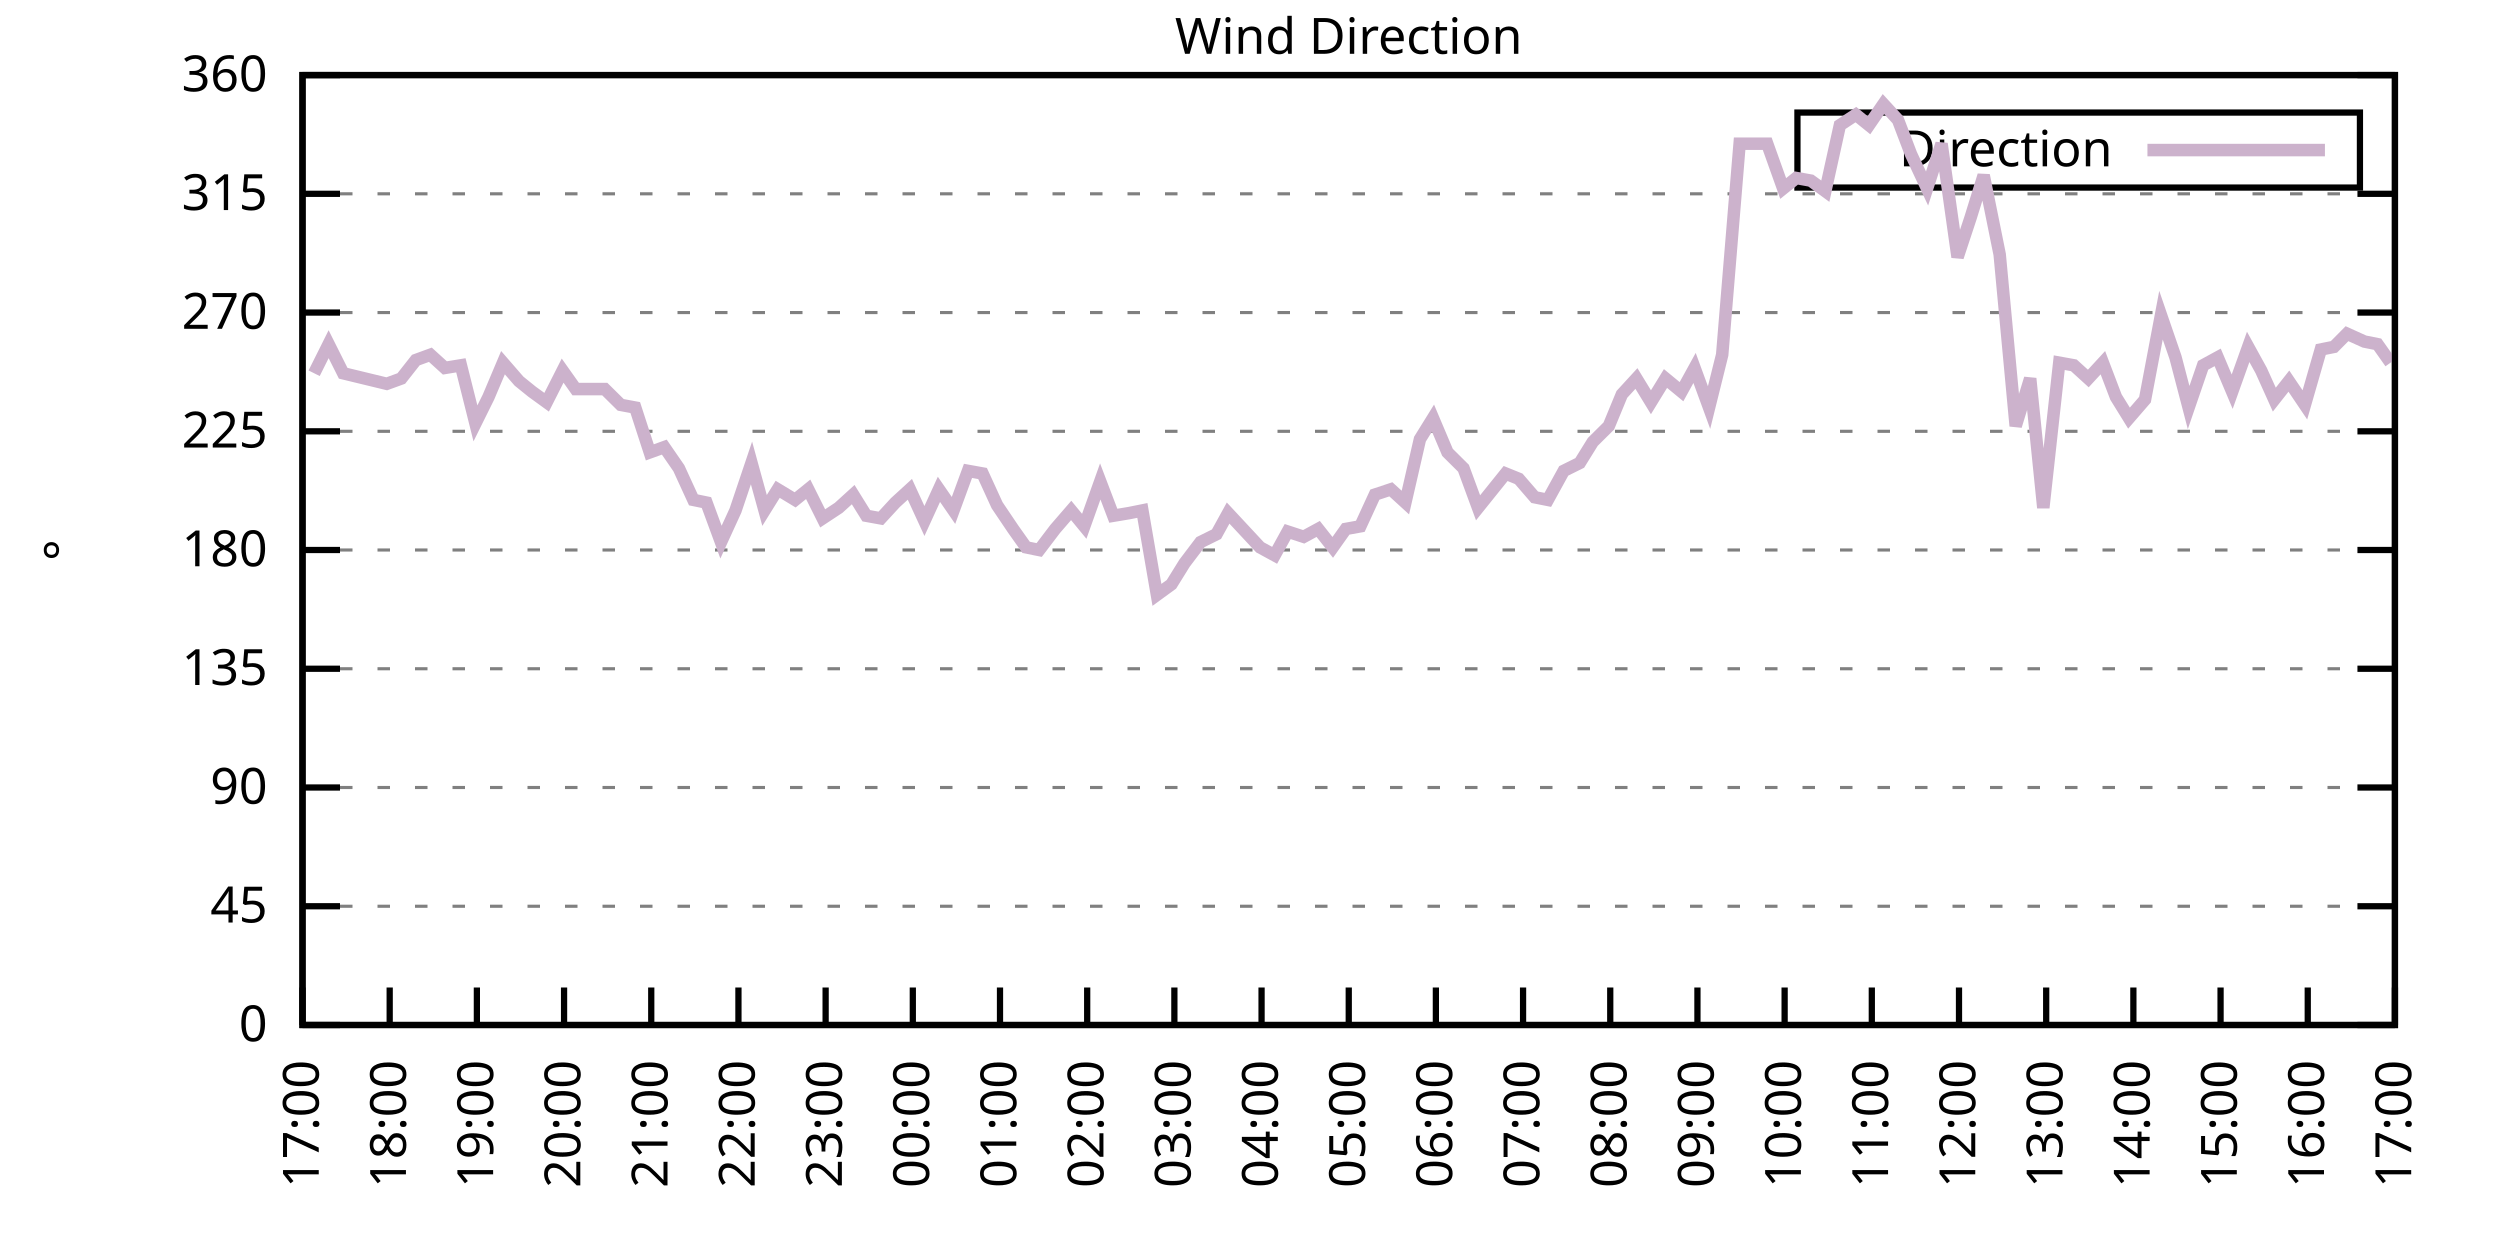
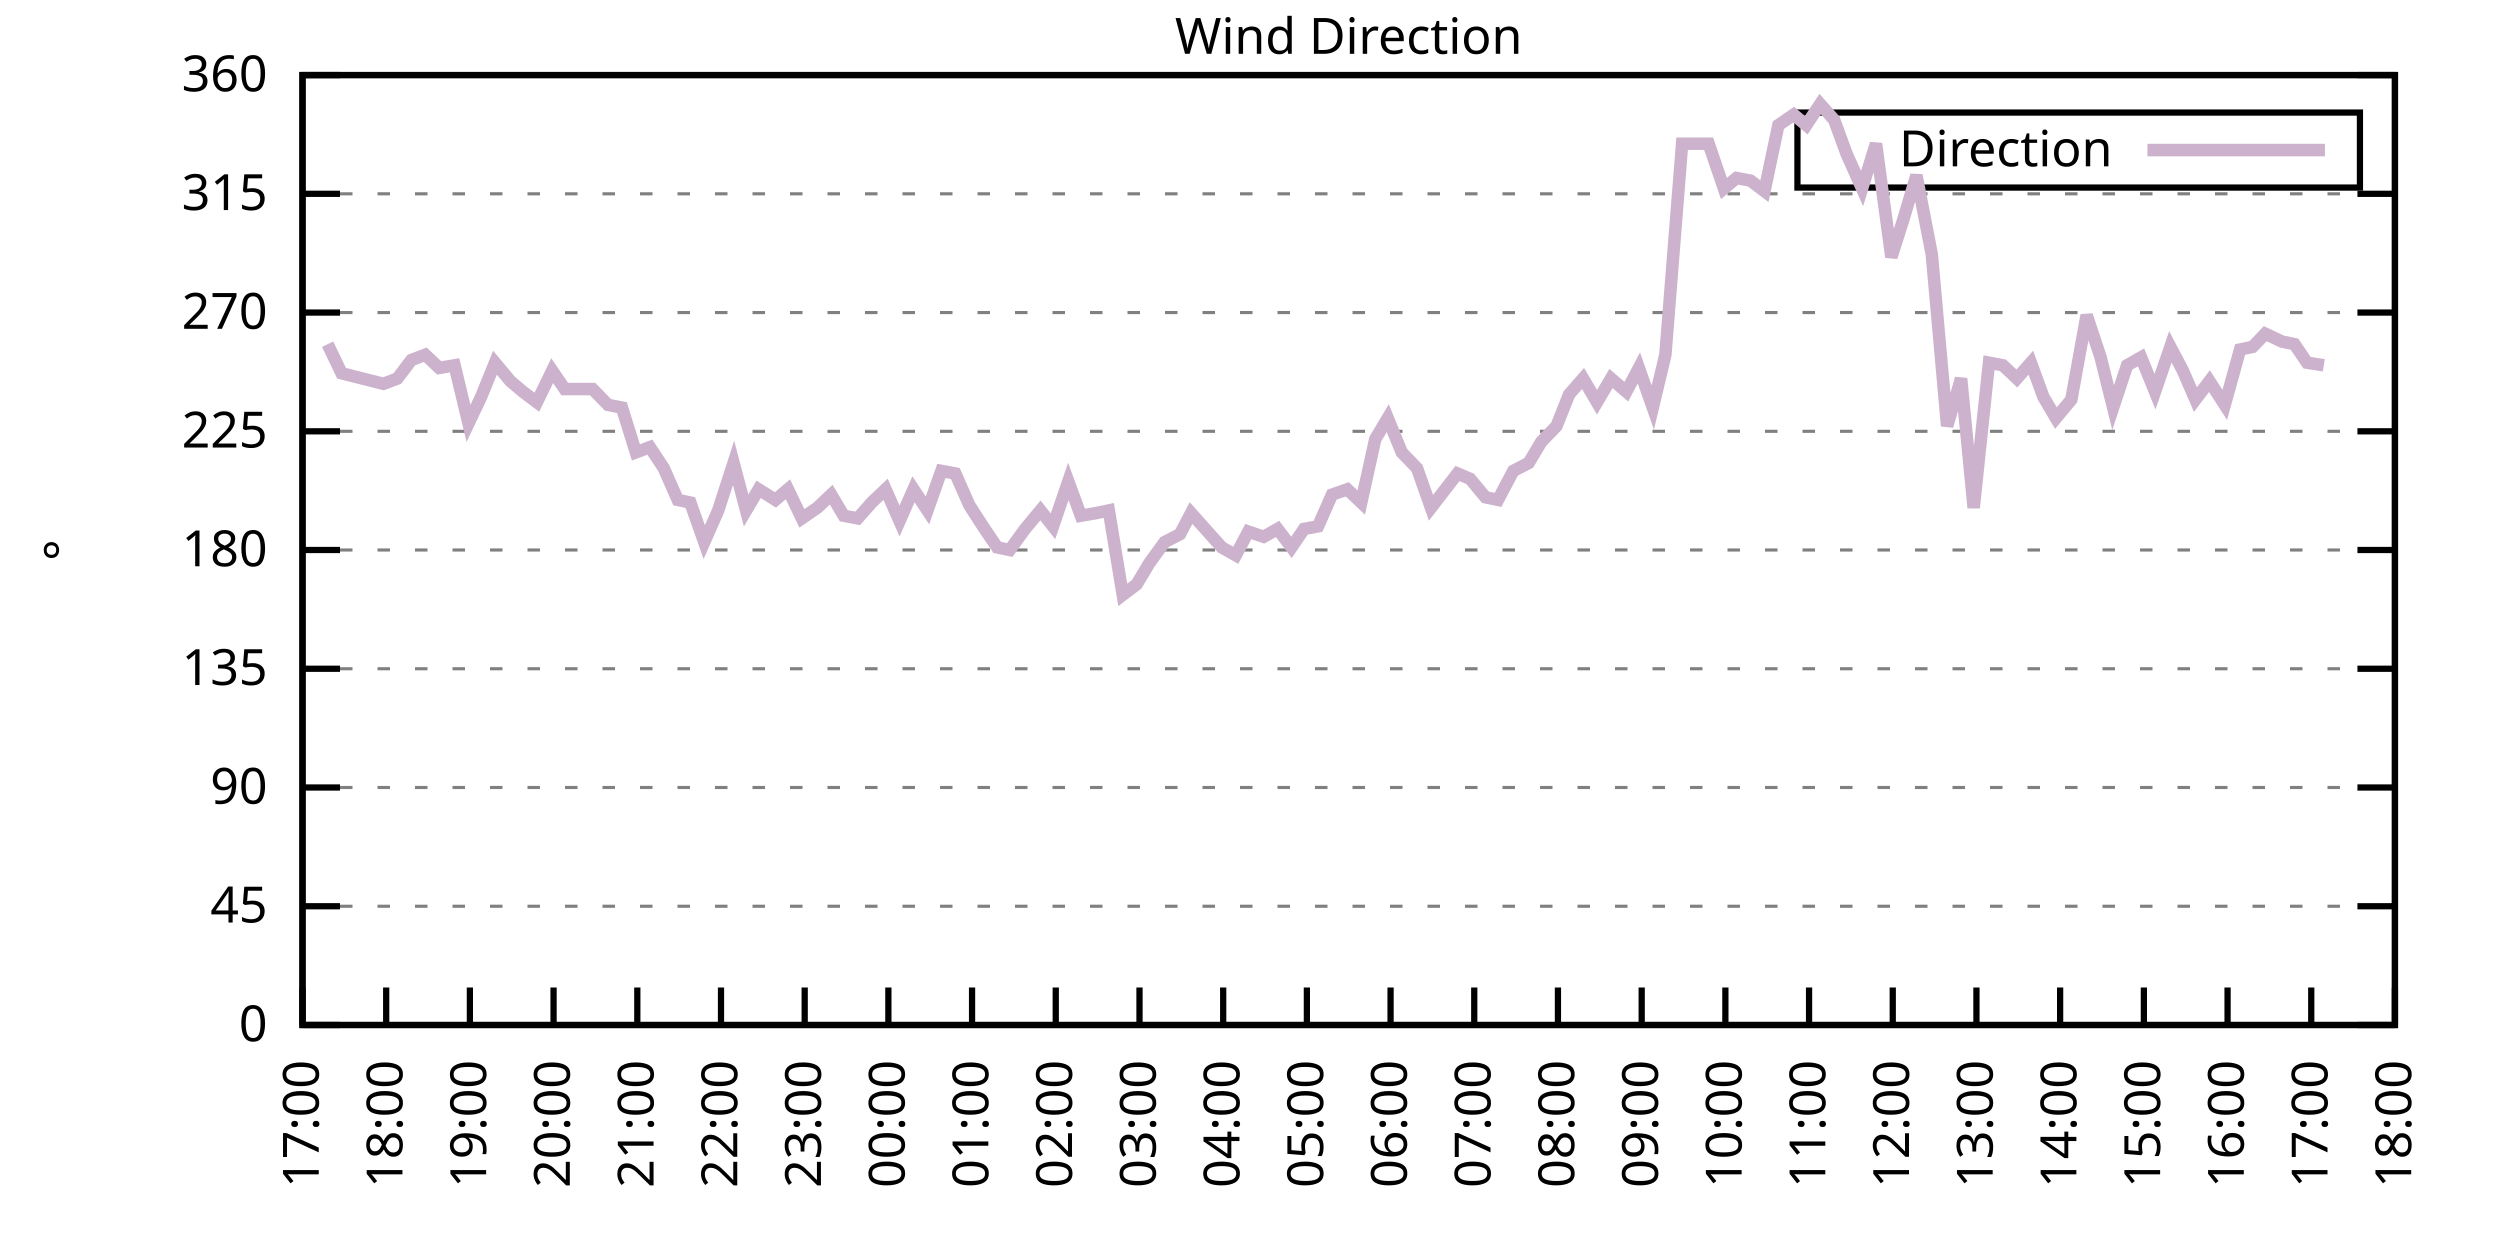
<svg xmlns="http://www.w3.org/2000/svg" xmlns:xlink="http://www.w3.org/1999/xlink" width="400" height="200" viewBox="0 0 400 200">
  <g id="gnuplot_canvas">
    <rect x="0" y="0" width="400" height="200" fill="none" />
    <defs>
      <circle id="gpDot" r="0.5" stroke-width="0.5" stroke="currentColor" />
      <path id="gpPt0" stroke-width="0.333" stroke="currentColor" d="M-1,0 h2 M0,-1 v2" />
      <path id="gpPt1" stroke-width="0.333" stroke="currentColor" d="M-1,-1 L1,1 M1,-1 L-1,1" />
      <path id="gpPt2" stroke-width="0.333" stroke="currentColor" d="M-1,0 L1,0 M0,-1 L0,1 M-1,-1 L1,1 M-1,1 L1,-1" />
      <rect id="gpPt3" stroke-width="0.333" stroke="currentColor" x="-1" y="-1" width="2" height="2" />
      <rect id="gpPt4" stroke-width="0.333" stroke="currentColor" fill="currentColor" x="-1" y="-1" width="2" height="2" />
      <circle id="gpPt5" stroke-width="0.333" stroke="currentColor" cx="0" cy="0" r="1" />
      <use xlink:href="#gpPt5" id="gpPt6" fill="currentColor" stroke="none" />
      <path id="gpPt7" stroke-width="0.333" stroke="currentColor" d="M0,-1.33 L-1.33,0.67 L1.33,0.67 z" />
      <use xlink:href="#gpPt7" id="gpPt8" fill="currentColor" stroke="none" />
      <use xlink:href="#gpPt7" id="gpPt9" stroke="currentColor" transform="rotate(180)" />
      <use xlink:href="#gpPt9" id="gpPt10" fill="currentColor" stroke="none" />
      <use xlink:href="#gpPt3" id="gpPt11" stroke="currentColor" transform="rotate(45)" />
      <use xlink:href="#gpPt11" id="gpPt12" fill="currentColor" stroke="none" />
      <path id="gpPt13" stroke-width="0.333" stroke="currentColor" d="M0,1.330 L1.265,0.411 L0.782,-1.067 L-0.782,-1.076 L-1.265,0.411 z" />
      <use xlink:href="#gpPt13" id="gpPt14" fill="currentColor" stroke="none" />
      <filter id="textbox" filterUnits="objectBoundingBox" x="0" y="0" height="1" width="1">
        <feFlood flood-color="white" flood-opacity="1" result="bgnd" />
        <feComposite in="SourceGraphic" in2="bgnd" operator="atop" />
      </filter>
      <filter id="greybox" filterUnits="objectBoundingBox" x="0" y="0" height="1" width="1">
        <feFlood flood-color="lightgrey" flood-opacity="1" result="grey" />
        <feComposite in="SourceGraphic" in2="grey" operator="atop" />
      </filter>
    </defs>
    <g fill="none" color="white" stroke="currentColor" stroke-width="1.00" stroke-linecap="butt" stroke-linejoin="miter">
</g>
    <g fill="none" color="black" stroke="currentColor" stroke-width="1.00" stroke-linecap="butt" stroke-linejoin="miter">
      <g stroke="none" shape-rendering="crispEdges">
        <polygon fill="rgb(255, 255, 255)" points="48.40,164.00 383.18,164.00 383.18,12.02 48.40,12.02 " />
      </g>
    </g>
    <g fill="none" color="black" stroke="currentColor" stroke-width="1.00" stroke-linecap="butt" stroke-linejoin="miter">
</g>
    <g fill="none" color="black" stroke="black" stroke-width="0.50" stroke-linecap="butt" stroke-linejoin="miter">
</g>
    <g fill="none" color="gray" stroke="currentColor" stroke-width="0.50" stroke-linecap="butt" stroke-linejoin="miter">
      <path stroke="gray" stroke-dasharray="2,4" class="gridline" d="M48.40,164.00 L383.19,164.00  " />
    </g>
    <g fill="none" color="gray" stroke="gray" stroke-width="1.00" stroke-linecap="butt" stroke-linejoin="miter">
</g>
    <g fill="none" color="black" stroke="currentColor" stroke-width="1.00" stroke-linecap="butt" stroke-linejoin="miter">
      <path stroke="black" d="M48.40,164.00 L54.40,164.00 M383.19,164.00 L377.19,164.00  " />
      <g transform="translate(42.80,166.60)" stroke="none" fill="black" font-family="Sans" font-size="8.00" text-anchor="end">
        <text>
          <tspan font-family="Sans"> 0</tspan>
        </text>
      </g>
    </g>
    <g fill="none" color="black" stroke="currentColor" stroke-width="1.00" stroke-linecap="butt" stroke-linejoin="miter">
</g>
    <g fill="none" color="black" stroke="black" stroke-width="0.50" stroke-linecap="butt" stroke-linejoin="miter">
</g>
    <g fill="none" color="gray" stroke="currentColor" stroke-width="0.50" stroke-linecap="butt" stroke-linejoin="miter">
      <path stroke="gray" stroke-dasharray="2,4" class="gridline" d="M48.40,145.00 L383.19,145.00  " />
    </g>
    <g fill="none" color="gray" stroke="gray" stroke-width="1.00" stroke-linecap="butt" stroke-linejoin="miter">
</g>
    <g fill="none" color="black" stroke="currentColor" stroke-width="1.00" stroke-linecap="butt" stroke-linejoin="miter">
      <path stroke="black" d="M48.40,145.00 L54.40,145.00 M383.19,145.00 L377.19,145.00  " />
      <g transform="translate(42.80,147.60)" stroke="none" fill="black" font-family="Sans" font-size="8.00" text-anchor="end">
        <text>
          <tspan font-family="Sans"> 45</tspan>
        </text>
      </g>
    </g>
    <g fill="none" color="black" stroke="currentColor" stroke-width="1.00" stroke-linecap="butt" stroke-linejoin="miter">
</g>
    <g fill="none" color="black" stroke="black" stroke-width="0.50" stroke-linecap="butt" stroke-linejoin="miter">
</g>
    <g fill="none" color="gray" stroke="currentColor" stroke-width="0.50" stroke-linecap="butt" stroke-linejoin="miter">
      <path stroke="gray" stroke-dasharray="2,4" class="gridline" d="M48.40,126.00 L383.19,126.00  " />
    </g>
    <g fill="none" color="gray" stroke="gray" stroke-width="1.00" stroke-linecap="butt" stroke-linejoin="miter">
</g>
    <g fill="none" color="black" stroke="currentColor" stroke-width="1.00" stroke-linecap="butt" stroke-linejoin="miter">
      <path stroke="black" d="M48.40,126.00 L54.40,126.00 M383.19,126.00 L377.19,126.00  " />
      <g transform="translate(42.80,128.60)" stroke="none" fill="black" font-family="Sans" font-size="8.00" text-anchor="end">
        <text>
          <tspan font-family="Sans"> 90</tspan>
        </text>
      </g>
    </g>
    <g fill="none" color="black" stroke="currentColor" stroke-width="1.00" stroke-linecap="butt" stroke-linejoin="miter">
</g>
    <g fill="none" color="black" stroke="black" stroke-width="0.50" stroke-linecap="butt" stroke-linejoin="miter">
</g>
    <g fill="none" color="gray" stroke="currentColor" stroke-width="0.50" stroke-linecap="butt" stroke-linejoin="miter">
      <path stroke="gray" stroke-dasharray="2,4" class="gridline" d="M48.40,107.00 L383.19,107.00  " />
    </g>
    <g fill="none" color="gray" stroke="gray" stroke-width="1.00" stroke-linecap="butt" stroke-linejoin="miter">
</g>
    <g fill="none" color="black" stroke="currentColor" stroke-width="1.00" stroke-linecap="butt" stroke-linejoin="miter">
      <path stroke="black" d="M48.40,107.00 L54.40,107.00 M383.19,107.00 L377.19,107.00  " />
      <g transform="translate(42.80,109.60)" stroke="none" fill="black" font-family="Sans" font-size="8.00" text-anchor="end">
        <text>
          <tspan font-family="Sans"> 135</tspan>
        </text>
      </g>
    </g>
    <g fill="none" color="black" stroke="currentColor" stroke-width="1.00" stroke-linecap="butt" stroke-linejoin="miter">
</g>
    <g fill="none" color="black" stroke="black" stroke-width="0.50" stroke-linecap="butt" stroke-linejoin="miter">
</g>
    <g fill="none" color="gray" stroke="currentColor" stroke-width="0.50" stroke-linecap="butt" stroke-linejoin="miter">
      <path stroke="gray" stroke-dasharray="2,4" class="gridline" d="M48.40,88.00 L383.19,88.00  " />
    </g>
    <g fill="none" color="gray" stroke="gray" stroke-width="1.00" stroke-linecap="butt" stroke-linejoin="miter">
</g>
    <g fill="none" color="black" stroke="currentColor" stroke-width="1.00" stroke-linecap="butt" stroke-linejoin="miter">
      <path stroke="black" d="M48.40,88.00 L54.40,88.00 M383.19,88.00 L377.19,88.00  " />
      <g transform="translate(42.80,90.60)" stroke="none" fill="black" font-family="Sans" font-size="8.00" text-anchor="end">
        <text>
          <tspan font-family="Sans"> 180</tspan>
        </text>
      </g>
    </g>
    <g fill="none" color="black" stroke="currentColor" stroke-width="1.00" stroke-linecap="butt" stroke-linejoin="miter">
</g>
    <g fill="none" color="black" stroke="black" stroke-width="0.50" stroke-linecap="butt" stroke-linejoin="miter">
</g>
    <g fill="none" color="gray" stroke="currentColor" stroke-width="0.50" stroke-linecap="butt" stroke-linejoin="miter">
      <path stroke="gray" stroke-dasharray="2,4" class="gridline" d="M48.40,69.01 L383.19,69.01  " />
    </g>
    <g fill="none" color="gray" stroke="gray" stroke-width="1.00" stroke-linecap="butt" stroke-linejoin="miter">
</g>
    <g fill="none" color="black" stroke="currentColor" stroke-width="1.00" stroke-linecap="butt" stroke-linejoin="miter">
      <path stroke="black" d="M48.40,69.01 L54.40,69.01 M383.19,69.01 L377.19,69.01  " />
      <g transform="translate(42.80,71.61)" stroke="none" fill="black" font-family="Sans" font-size="8.00" text-anchor="end">
        <text>
          <tspan font-family="Sans"> 225</tspan>
        </text>
      </g>
    </g>
    <g fill="none" color="black" stroke="currentColor" stroke-width="1.00" stroke-linecap="butt" stroke-linejoin="miter">
</g>
    <g fill="none" color="black" stroke="black" stroke-width="0.50" stroke-linecap="butt" stroke-linejoin="miter">
</g>
    <g fill="none" color="gray" stroke="currentColor" stroke-width="0.50" stroke-linecap="butt" stroke-linejoin="miter">
      <path stroke="gray" stroke-dasharray="2,4" class="gridline" d="M48.40,50.01 L383.19,50.01  " />
    </g>
    <g fill="none" color="gray" stroke="gray" stroke-width="1.00" stroke-linecap="butt" stroke-linejoin="miter">
</g>
    <g fill="none" color="black" stroke="currentColor" stroke-width="1.00" stroke-linecap="butt" stroke-linejoin="miter">
      <path stroke="black" d="M48.40,50.01 L54.40,50.01 M383.19,50.01 L377.19,50.01  " />
      <g transform="translate(42.80,52.61)" stroke="none" fill="black" font-family="Sans" font-size="8.00" text-anchor="end">
        <text>
          <tspan font-family="Sans"> 270</tspan>
        </text>
      </g>
    </g>
    <g fill="none" color="black" stroke="currentColor" stroke-width="1.00" stroke-linecap="butt" stroke-linejoin="miter">
</g>
    <g fill="none" color="black" stroke="black" stroke-width="0.50" stroke-linecap="butt" stroke-linejoin="miter">
</g>
    <g fill="none" color="gray" stroke="currentColor" stroke-width="0.50" stroke-linecap="butt" stroke-linejoin="miter">
      <path stroke="gray" stroke-dasharray="2,4" class="gridline" d="M48.40,31.01 L383.19,31.01  " />
    </g>
    <g fill="none" color="gray" stroke="gray" stroke-width="1.00" stroke-linecap="butt" stroke-linejoin="miter">
</g>
    <g fill="none" color="black" stroke="currentColor" stroke-width="1.00" stroke-linecap="butt" stroke-linejoin="miter">
      <path stroke="black" d="M48.40,31.01 L54.40,31.01 M383.19,31.01 L377.19,31.01  " />
      <g transform="translate(42.80,33.61)" stroke="none" fill="black" font-family="Sans" font-size="8.00" text-anchor="end">
        <text>
          <tspan font-family="Sans"> 315</tspan>
        </text>
      </g>
    </g>
    <g fill="none" color="black" stroke="currentColor" stroke-width="1.00" stroke-linecap="butt" stroke-linejoin="miter">
</g>
    <g fill="none" color="black" stroke="black" stroke-width="0.50" stroke-linecap="butt" stroke-linejoin="miter">
</g>
    <g fill="none" color="gray" stroke="currentColor" stroke-width="0.50" stroke-linecap="butt" stroke-linejoin="miter">
      <path stroke="gray" stroke-dasharray="2,4" class="gridline" d="M48.40,12.01 L383.19,12.01  " />
    </g>
    <g fill="none" color="gray" stroke="gray" stroke-width="1.00" stroke-linecap="butt" stroke-linejoin="miter">
</g>
    <g fill="none" color="black" stroke="currentColor" stroke-width="1.00" stroke-linecap="butt" stroke-linejoin="miter">
      <path stroke="black" d="M48.40,12.01 L54.40,12.01 M383.19,12.01 L377.19,12.01  " />
      <g transform="translate(42.80,14.61)" stroke="none" fill="black" font-family="Sans" font-size="8.00" text-anchor="end">
        <text>
          <tspan font-family="Sans"> 360</tspan>
        </text>
      </g>
    </g>
    <g fill="none" color="black" stroke="currentColor" stroke-width="1.00" stroke-linecap="butt" stroke-linejoin="miter">
      <path stroke="black" d="M48.40,164.00 L48.40,158.00  " />
      <g transform="translate(51.00,169.60) rotate(270.00)" stroke="none" fill="black" font-family="Sans" font-size="8.00" text-anchor="end">
        <text>
          <tspan font-family="Sans">17:00</tspan>
        </text>
      </g>
    </g>
    <g fill="none" color="black" stroke="currentColor" stroke-width="1.00" stroke-linecap="butt" stroke-linejoin="miter">
-       <path stroke="black" d="M62.35,164.00 L62.35,158.00  " />
-       <g transform="translate(64.95,169.60) rotate(270.00)" stroke="none" fill="black" font-family="Sans" font-size="8.00" text-anchor="end">
+       <path stroke="black" d="M61.79,164.00 L61.79,158.00  " />
+       <g transform="translate(64.39,169.60) rotate(270.00)" stroke="none" fill="black" font-family="Sans" font-size="8.00" text-anchor="end">
        <text>
          <tspan font-family="Sans">18:00</tspan>
        </text>
      </g>
    </g>
    <g fill="none" color="black" stroke="currentColor" stroke-width="1.00" stroke-linecap="butt" stroke-linejoin="miter">
-       <path stroke="black" d="M76.30,164.00 L76.30,158.00  " />
-       <g transform="translate(78.90,169.60) rotate(270.00)" stroke="none" fill="black" font-family="Sans" font-size="8.00" text-anchor="end">
+       <path stroke="black" d="M75.18,164.00 L75.18,158.00  " />
+       <g transform="translate(77.78,169.60) rotate(270.00)" stroke="none" fill="black" font-family="Sans" font-size="8.00" text-anchor="end">
        <text>
          <tspan font-family="Sans">19:00</tspan>
        </text>
      </g>
    </g>
    <g fill="none" color="black" stroke="currentColor" stroke-width="1.00" stroke-linecap="butt" stroke-linejoin="miter">
-       <path stroke="black" d="M90.25,164.00 L90.25,158.00  " />
-       <g transform="translate(92.85,169.60) rotate(270.00)" stroke="none" fill="black" font-family="Sans" font-size="8.00" text-anchor="end">
+       <path stroke="black" d="M88.57,164.00 L88.57,158.00  " />
+       <g transform="translate(91.17,169.60) rotate(270.00)" stroke="none" fill="black" font-family="Sans" font-size="8.00" text-anchor="end">
        <text>
          <tspan font-family="Sans">20:00</tspan>
        </text>
      </g>
    </g>
    <g fill="none" color="black" stroke="currentColor" stroke-width="1.00" stroke-linecap="butt" stroke-linejoin="miter">
-       <path stroke="black" d="M104.20,164.00 L104.20,158.00  " />
-       <g transform="translate(106.80,169.60) rotate(270.00)" stroke="none" fill="black" font-family="Sans" font-size="8.00" text-anchor="end">
+       <path stroke="black" d="M101.97,164.00 L101.97,158.00  " />
+       <g transform="translate(104.57,169.60) rotate(270.00)" stroke="none" fill="black" font-family="Sans" font-size="8.00" text-anchor="end">
        <text>
          <tspan font-family="Sans">21:00</tspan>
        </text>
      </g>
    </g>
    <g fill="none" color="black" stroke="currentColor" stroke-width="1.00" stroke-linecap="butt" stroke-linejoin="miter">
-       <path stroke="black" d="M118.15,164.00 L118.15,158.00  " />
-       <g transform="translate(120.75,169.60) rotate(270.00)" stroke="none" fill="black" font-family="Sans" font-size="8.00" text-anchor="end">
+       <path stroke="black" d="M115.36,164.00 L115.36,158.00  " />
+       <g transform="translate(117.96,169.60) rotate(270.00)" stroke="none" fill="black" font-family="Sans" font-size="8.00" text-anchor="end">
        <text>
          <tspan font-family="Sans">22:00</tspan>
        </text>
      </g>
    </g>
    <g fill="none" color="black" stroke="currentColor" stroke-width="1.00" stroke-linecap="butt" stroke-linejoin="miter">
-       <path stroke="black" d="M132.10,164.00 L132.10,158.00  " />
-       <g transform="translate(134.70,169.60) rotate(270.00)" stroke="none" fill="black" font-family="Sans" font-size="8.00" text-anchor="end">
+       <path stroke="black" d="M128.75,164.00 L128.75,158.00  " />
+       <g transform="translate(131.35,169.60) rotate(270.00)" stroke="none" fill="black" font-family="Sans" font-size="8.00" text-anchor="end">
        <text>
          <tspan font-family="Sans">23:00</tspan>
        </text>
      </g>
    </g>
    <g fill="none" color="black" stroke="currentColor" stroke-width="1.00" stroke-linecap="butt" stroke-linejoin="miter">
-       <path stroke="black" d="M146.05,164.00 L146.05,158.00  " />
-       <g transform="translate(148.65,169.60) rotate(270.00)" stroke="none" fill="black" font-family="Sans" font-size="8.00" text-anchor="end">
+       <path stroke="black" d="M142.14,164.00 L142.14,158.00  " />
+       <g transform="translate(144.74,169.60) rotate(270.00)" stroke="none" fill="black" font-family="Sans" font-size="8.00" text-anchor="end">
        <text>
          <tspan font-family="Sans">00:00</tspan>
        </text>
      </g>
    </g>
    <g fill="none" color="black" stroke="currentColor" stroke-width="1.00" stroke-linecap="butt" stroke-linejoin="miter">
-       <path stroke="black" d="M160.00,164.00 L160.00,158.00  " />
-       <g transform="translate(162.60,169.60) rotate(270.00)" stroke="none" fill="black" font-family="Sans" font-size="8.00" text-anchor="end">
+       <path stroke="black" d="M155.53,164.00 L155.53,158.00  " />
+       <g transform="translate(158.13,169.60) rotate(270.00)" stroke="none" fill="black" font-family="Sans" font-size="8.00" text-anchor="end">
        <text>
          <tspan font-family="Sans">01:00</tspan>
        </text>
      </g>
    </g>
    <g fill="none" color="black" stroke="currentColor" stroke-width="1.00" stroke-linecap="butt" stroke-linejoin="miter">
-       <path stroke="black" d="M173.95,164.00 L173.95,158.00  " />
-       <g transform="translate(176.55,169.60) rotate(270.00)" stroke="none" fill="black" font-family="Sans" font-size="8.00" text-anchor="end">
+       <path stroke="black" d="M168.92,164.00 L168.92,158.00  " />
+       <g transform="translate(171.52,169.60) rotate(270.00)" stroke="none" fill="black" font-family="Sans" font-size="8.00" text-anchor="end">
        <text>
          <tspan font-family="Sans">02:00</tspan>
        </text>
      </g>
    </g>
    <g fill="none" color="black" stroke="currentColor" stroke-width="1.00" stroke-linecap="butt" stroke-linejoin="miter">
-       <path stroke="black" d="M187.90,164.00 L187.90,158.00  " />
-       <g transform="translate(190.50,169.60) rotate(270.00)" stroke="none" fill="black" font-family="Sans" font-size="8.00" text-anchor="end">
+       <path stroke="black" d="M182.32,164.00 L182.32,158.00  " />
+       <g transform="translate(184.92,169.60) rotate(270.00)" stroke="none" fill="black" font-family="Sans" font-size="8.00" text-anchor="end">
        <text>
          <tspan font-family="Sans">03:00</tspan>
        </text>
      </g>
    </g>
    <g fill="none" color="black" stroke="currentColor" stroke-width="1.00" stroke-linecap="butt" stroke-linejoin="miter">
-       <path stroke="black" d="M201.85,164.00 L201.85,158.00  " />
-       <g transform="translate(204.45,169.60) rotate(270.00)" stroke="none" fill="black" font-family="Sans" font-size="8.00" text-anchor="end">
+       <path stroke="black" d="M195.71,164.00 L195.71,158.00  " />
+       <g transform="translate(198.31,169.60) rotate(270.00)" stroke="none" fill="black" font-family="Sans" font-size="8.00" text-anchor="end">
        <text>
          <tspan font-family="Sans">04:00</tspan>
        </text>
      </g>
    </g>
    <g fill="none" color="black" stroke="currentColor" stroke-width="1.00" stroke-linecap="butt" stroke-linejoin="miter">
-       <path stroke="black" d="M215.80,164.00 L215.80,158.00  " />
-       <g transform="translate(218.40,169.60) rotate(270.00)" stroke="none" fill="black" font-family="Sans" font-size="8.00" text-anchor="end">
+       <path stroke="black" d="M209.10,164.00 L209.10,158.00  " />
+       <g transform="translate(211.70,169.60) rotate(270.00)" stroke="none" fill="black" font-family="Sans" font-size="8.00" text-anchor="end">
        <text>
          <tspan font-family="Sans">05:00</tspan>
        </text>
      </g>
    </g>
    <g fill="none" color="black" stroke="currentColor" stroke-width="1.00" stroke-linecap="butt" stroke-linejoin="miter">
-       <path stroke="black" d="M229.74,164.00 L229.74,158.00  " />
-       <g transform="translate(232.34,169.60) rotate(270.00)" stroke="none" fill="black" font-family="Sans" font-size="8.00" text-anchor="end">
+       <path stroke="black" d="M222.49,164.00 L222.49,158.00  " />
+       <g transform="translate(225.09,169.60) rotate(270.00)" stroke="none" fill="black" font-family="Sans" font-size="8.00" text-anchor="end">
        <text>
          <tspan font-family="Sans">06:00</tspan>
        </text>
      </g>
    </g>
    <g fill="none" color="black" stroke="currentColor" stroke-width="1.00" stroke-linecap="butt" stroke-linejoin="miter">
-       <path stroke="black" d="M243.69,164.00 L243.69,158.00  " />
-       <g transform="translate(246.29,169.60) rotate(270.00)" stroke="none" fill="black" font-family="Sans" font-size="8.00" text-anchor="end">
+       <path stroke="black" d="M235.88,164.00 L235.88,158.00  " />
+       <g transform="translate(238.48,169.60) rotate(270.00)" stroke="none" fill="black" font-family="Sans" font-size="8.00" text-anchor="end">
        <text>
          <tspan font-family="Sans">07:00</tspan>
        </text>
      </g>
    </g>
    <g fill="none" color="black" stroke="currentColor" stroke-width="1.00" stroke-linecap="butt" stroke-linejoin="miter">
-       <path stroke="black" d="M257.64,164.00 L257.64,158.00  " />
-       <g transform="translate(260.24,169.60) rotate(270.00)" stroke="none" fill="black" font-family="Sans" font-size="8.00" text-anchor="end">
+       <path stroke="black" d="M249.27,164.00 L249.27,158.00  " />
+       <g transform="translate(251.87,169.60) rotate(270.00)" stroke="none" fill="black" font-family="Sans" font-size="8.00" text-anchor="end">
        <text>
          <tspan font-family="Sans">08:00</tspan>
        </text>
      </g>
    </g>
    <g fill="none" color="black" stroke="currentColor" stroke-width="1.00" stroke-linecap="butt" stroke-linejoin="miter">
-       <path stroke="black" d="M271.59,164.00 L271.59,158.00  " />
-       <g transform="translate(274.19,169.60) rotate(270.00)" stroke="none" fill="black" font-family="Sans" font-size="8.00" text-anchor="end">
+       <path stroke="black" d="M262.67,164.00 L262.67,158.00  " />
+       <g transform="translate(265.27,169.60) rotate(270.00)" stroke="none" fill="black" font-family="Sans" font-size="8.00" text-anchor="end">
        <text>
          <tspan font-family="Sans">09:00</tspan>
        </text>
      </g>
    </g>
    <g fill="none" color="black" stroke="currentColor" stroke-width="1.00" stroke-linecap="butt" stroke-linejoin="miter">
-       <path stroke="black" d="M285.54,164.00 L285.54,158.00  " />
-       <g transform="translate(288.14,169.60) rotate(270.00)" stroke="none" fill="black" font-family="Sans" font-size="8.00" text-anchor="end">
+       <path stroke="black" d="M276.06,164.00 L276.06,158.00  " />
+       <g transform="translate(278.66,169.60) rotate(270.00)" stroke="none" fill="black" font-family="Sans" font-size="8.00" text-anchor="end">
        <text>
          <tspan font-family="Sans">10:00</tspan>
        </text>
      </g>
    </g>
    <g fill="none" color="black" stroke="currentColor" stroke-width="1.00" stroke-linecap="butt" stroke-linejoin="miter">
-       <path stroke="black" d="M299.49,164.00 L299.49,158.00  " />
-       <g transform="translate(302.09,169.60) rotate(270.00)" stroke="none" fill="black" font-family="Sans" font-size="8.00" text-anchor="end">
+       <path stroke="black" d="M289.45,164.00 L289.45,158.00  " />
+       <g transform="translate(292.05,169.60) rotate(270.00)" stroke="none" fill="black" font-family="Sans" font-size="8.00" text-anchor="end">
        <text>
          <tspan font-family="Sans">11:00</tspan>
        </text>
      </g>
    </g>
    <g fill="none" color="black" stroke="currentColor" stroke-width="1.00" stroke-linecap="butt" stroke-linejoin="miter">
-       <path stroke="black" d="M313.44,164.00 L313.44,158.00  " />
-       <g transform="translate(316.04,169.60) rotate(270.00)" stroke="none" fill="black" font-family="Sans" font-size="8.00" text-anchor="end">
+       <path stroke="black" d="M302.84,164.00 L302.84,158.00  " />
+       <g transform="translate(305.44,169.60) rotate(270.00)" stroke="none" fill="black" font-family="Sans" font-size="8.00" text-anchor="end">
        <text>
          <tspan font-family="Sans">12:00</tspan>
        </text>
      </g>
    </g>
    <g fill="none" color="black" stroke="currentColor" stroke-width="1.00" stroke-linecap="butt" stroke-linejoin="miter">
-       <path stroke="black" d="M327.39,164.00 L327.39,158.00  " />
-       <g transform="translate(329.99,169.60) rotate(270.00)" stroke="none" fill="black" font-family="Sans" font-size="8.00" text-anchor="end">
+       <path stroke="black" d="M316.23,164.00 L316.23,158.00  " />
+       <g transform="translate(318.83,169.60) rotate(270.00)" stroke="none" fill="black" font-family="Sans" font-size="8.00" text-anchor="end">
        <text>
          <tspan font-family="Sans">13:00</tspan>
        </text>
      </g>
    </g>
    <g fill="none" color="black" stroke="currentColor" stroke-width="1.00" stroke-linecap="butt" stroke-linejoin="miter">
-       <path stroke="black" d="M341.34,164.00 L341.34,158.00  " />
-       <g transform="translate(343.94,169.60) rotate(270.00)" stroke="none" fill="black" font-family="Sans" font-size="8.00" text-anchor="end">
+       <path stroke="black" d="M329.62,164.00 L329.62,158.00  " />
+       <g transform="translate(332.22,169.60) rotate(270.00)" stroke="none" fill="black" font-family="Sans" font-size="8.00" text-anchor="end">
        <text>
          <tspan font-family="Sans">14:00</tspan>
        </text>
      </g>
    </g>
    <g fill="none" color="black" stroke="currentColor" stroke-width="1.00" stroke-linecap="butt" stroke-linejoin="miter">
-       <path stroke="black" d="M355.29,164.00 L355.29,158.00  " />
-       <g transform="translate(357.89,169.60) rotate(270.00)" stroke="none" fill="black" font-family="Sans" font-size="8.00" text-anchor="end">
+       <path stroke="black" d="M343.02,164.00 L343.02,158.00  " />
+       <g transform="translate(345.62,169.60) rotate(270.00)" stroke="none" fill="black" font-family="Sans" font-size="8.00" text-anchor="end">
        <text>
          <tspan font-family="Sans">15:00</tspan>
        </text>
      </g>
    </g>
    <g fill="none" color="black" stroke="currentColor" stroke-width="1.00" stroke-linecap="butt" stroke-linejoin="miter">
-       <path stroke="black" d="M369.24,164.00 L369.24,158.00  " />
-       <g transform="translate(371.84,169.60) rotate(270.00)" stroke="none" fill="black" font-family="Sans" font-size="8.00" text-anchor="end">
+       <path stroke="black" d="M356.41,164.00 L356.41,158.00  " />
+       <g transform="translate(359.01,169.60) rotate(270.00)" stroke="none" fill="black" font-family="Sans" font-size="8.00" text-anchor="end">
        <text>
          <tspan font-family="Sans">16:00</tspan>
+         </text>
+       </g>
+     </g>
+     <g fill="none" color="black" stroke="currentColor" stroke-width="1.00" stroke-linecap="butt" stroke-linejoin="miter">
+       <path stroke="black" d="M369.80,164.00 L369.80,158.00  " />
+       <g transform="translate(372.40,169.60) rotate(270.00)" stroke="none" fill="black" font-family="Sans" font-size="8.00" text-anchor="end">
+         <text>
+           <tspan font-family="Sans">17:00</tspan>
        </text>
      </g>
    </g>
    <g fill="none" color="black" stroke="currentColor" stroke-width="1.00" stroke-linecap="butt" stroke-linejoin="miter">
      <path stroke="black" d="M383.19,164.00 L383.19,158.00  " />
      <g transform="translate(385.79,169.60) rotate(270.00)" stroke="none" fill="black" font-family="Sans" font-size="8.00" text-anchor="end">
        <text>
-           <tspan font-family="Sans">17:00</tspan>
+           <tspan font-family="Sans">18:00</tspan>
        </text>
      </g>
    </g>
    <g fill="none" color="black" stroke="currentColor" stroke-width="1.00" stroke-linecap="butt" stroke-linejoin="miter">
</g>
    <g fill="none" color="black" stroke="currentColor" stroke-width="1.00" stroke-linecap="butt" stroke-linejoin="miter">
      <path stroke="black" d="M48.40,12.01 L48.40,164.00 L383.19,164.00 L383.19,12.01 L48.40,12.01 Z  " />
    </g>
    <g fill="none" color="black" stroke="currentColor" stroke-width="1.00" stroke-linecap="butt" stroke-linejoin="miter">
</g>
    <g fill="none" color="black" stroke="currentColor" stroke-width="1.00" stroke-linecap="butt" stroke-linejoin="miter">
      <path stroke="black" d="M287.59,30.01 L287.59,18.01 L377.59,18.01 L377.59,30.01 L287.59,30.01 Z  " />
    </g>
    <g id="Wind_direction_plot_1">
      <g fill="none" color="white" stroke="black" stroke-width="2.00" stroke-linecap="butt" stroke-linejoin="miter">
</g>
      <g fill="none" color="black" stroke="currentColor" stroke-width="2.00" stroke-linecap="butt" stroke-linejoin="miter">
        <g transform="translate(337.99,26.61)" stroke="none" fill="black" font-family="Sans" font-size="8.00" text-anchor="end">
          <text>
            <tspan font-family="Sans">Direction</tspan>
          </text>
        </g>
      </g>
      <g fill="none" color="black" stroke="currentColor" stroke-width="2.00" stroke-linecap="butt" stroke-linejoin="miter">
-         <path stroke="rgb(204, 178, 204)" d="M343.59,24.01 L371.99,24.01 M50.26,59.72 L52.58,55.07 L54.91,59.72 L61.88,61.41 L64.21,60.56 L66.53,57.61   L68.86,56.76 L71.18,58.87 L73.74,58.45 L76.07,67.74 L78.16,63.52 L80.48,58.03 L83.04,60.98 L85.13,62.67   L87.46,64.36 L90.02,59.30 L92.11,62.25 L94.67,62.25 L96.76,62.25 L99.32,64.78 L101.64,65.21 L103.97,72.38   L106.29,71.54 L108.62,74.92 L110.94,79.98 L113.03,80.41 L115.36,86.74 L117.68,81.67 L120.24,74.07 L122.33,81.67   L124.43,78.29 L127.22,79.98 L129.31,78.29 L131.63,82.94 L134.19,81.25 L136.51,79.14 L138.61,82.52 L140.93,82.94   L143.26,80.41 L145.58,78.29 L147.91,83.36 L150.23,78.29 L152.56,81.67 L154.88,75.34 L157.21,75.76 L159.53,80.83   L162.09,84.63 L164.18,87.58 L166.27,88.00 L168.83,84.63 L171.39,81.67 L173.48,84.21 L176.04,77.03 L178.13,82.52   L180.69,82.09 L182.78,81.67 L185.11,95.18 L187.43,93.49 L189.52,90.12 L192.08,86.74 L194.64,85.47 L196.50,82.09   L201.61,87.58 L203.94,88.85 L206.03,85.05 L208.59,85.89 L210.91,84.63 L213.24,87.58 L215.33,84.63 L217.65,84.21   L219.98,79.14 L222.54,78.29 L224.86,80.41 L227.19,70.27 L229.28,66.90 L231.60,72.38 L234.16,74.92 L236.49,81.25   L240.90,75.76 L243.00,76.61 L245.55,79.56 L247.65,79.98 L250.20,75.34 L252.76,74.07 L254.85,70.70 L257.41,68.16   L259.50,63.10 L261.83,60.56 L264.15,64.36 L266.48,60.56 L269.04,62.67 L271.13,58.87 L273.45,65.21 L275.55,56.76   L278.34,22.99 L280.43,22.99 L282.75,22.99 L285.31,30.16 L287.40,28.48 L289.73,28.90 L292.05,30.59 L294.38,20.03   L296.94,18.34 L299.03,20.03 L301.35,16.65 L303.68,19.19 L305.77,24.68 L308.33,30.16 L310.65,22.99 L313.21,41.14   L315.30,34.81 L317.39,28.05 L319.95,40.72 L322.51,68.16 L324.83,60.56 L326.93,81.25 L329.48,58.03 L331.81,58.45   L334.13,60.56 L336.46,58.03 L338.55,63.52 L340.64,66.90 L343.20,63.94 L345.76,50.43 L348.08,57.18 L350.18,65.21   L352.50,58.45 L354.83,57.18 L357.15,62.67 L359.71,55.50 L361.80,59.30 L363.89,63.94 L366.22,60.98 L368.78,64.78   L371.33,55.92 L373.43,55.50 L375.52,53.39 L378.31,54.65 L380.40,55.07 L382.49,58.03  " />
+         <path stroke="rgb(204, 178, 204)" d="M343.59,24.01 L371.99,24.01 M52.42,55.07 L54.65,59.72 L61.35,61.41 L63.58,60.56 L65.81,57.61 L68.04,56.76   L70.27,58.87 L72.73,58.45 L74.96,67.74 L76.97,63.52 L79.20,58.03 L81.66,60.98 L83.66,62.67 L85.90,64.36   L88.35,59.30 L90.36,62.25 L92.82,62.25 L94.82,62.25 L97.28,64.78 L99.51,65.21 L101.74,72.38 L103.98,71.54   L106.21,74.92 L108.44,79.98 L110.45,80.41 L112.68,86.74 L114.91,81.67 L117.37,74.07 L119.38,81.67 L121.38,78.29   L124.06,79.98 L126.07,78.29 L128.30,82.94 L130.76,81.25 L132.99,79.14 L135.00,82.52 L137.23,82.94 L139.46,80.41   L141.69,78.29 L143.93,83.36 L146.16,78.29 L148.39,81.67 L150.62,75.34 L152.85,75.76 L155.09,80.83 L157.54,84.63   L159.55,87.58 L161.56,88.00 L164.01,84.63 L166.47,81.67 L168.48,84.21 L170.93,77.03 L172.94,82.52 L175.40,82.09   L177.41,81.67 L179.64,95.18 L181.87,93.49 L183.88,90.12 L186.33,86.74 L188.79,85.47 L190.57,82.09 L195.48,87.58   L197.72,88.85 L199.73,85.05 L202.18,85.89 L204.41,84.63 L206.64,87.58 L208.65,84.63 L210.88,84.21 L213.12,79.14   L215.57,78.29 L217.80,80.41 L220.04,70.27 L222.04,66.90 L224.28,72.38 L226.73,74.92 L228.96,81.25 L233.20,75.76   L235.21,76.61 L237.67,79.56 L239.68,79.98 L242.13,75.34 L244.59,74.07 L246.60,70.70 L249.05,68.16 L251.06,63.10   L253.29,60.56 L255.52,64.36 L257.76,60.56 L260.21,62.67 L262.22,58.87 L264.45,65.21 L266.46,56.76 L269.14,22.99   L271.15,22.99 L273.38,22.99 L275.83,30.16 L277.84,28.48 L280.07,28.90 L282.31,30.59 L284.54,20.03 L286.99,18.34   L289.00,20.03 L291.23,16.65 L293.47,19.19 L295.48,24.68 L297.93,30.16 L300.16,22.99 L302.62,41.14 L304.63,34.81   L306.63,28.05 L309.09,40.72 L311.54,68.16 L313.78,60.56 L315.79,81.25 L318.24,58.03 L320.47,58.45 L322.70,60.56   L324.94,58.03 L326.95,63.52 L328.95,66.90 L331.41,63.94 L333.86,50.43 L336.10,57.18 L338.10,65.21 L340.34,58.45   L342.57,57.18 L344.80,62.67 L347.26,55.50 L349.26,59.30 L351.27,63.94 L353.51,60.98 L355.96,64.78 L358.42,55.92   L360.42,55.50 L362.43,53.39 L365.11,54.65 L367.12,55.07 L369.13,58.03 L371.81,58.45  " />
      </g>
    </g>
    <g fill="none" color="black" stroke="currentColor" stroke-width="2.00" stroke-linecap="butt" stroke-linejoin="miter">
</g>
    <g fill="none" color="black" stroke="black" stroke-width="1.00" stroke-linecap="butt" stroke-linejoin="miter">
</g>
    <g fill="none" color="black" stroke="currentColor" stroke-width="1.00" stroke-linecap="butt" stroke-linejoin="miter">
      <path stroke="black" d="M48.40,12.01 L48.40,164.00 L383.19,164.00 L383.19,12.01 L48.40,12.01 Z  " />
      <g transform="translate(12.80,88.01) rotate(270.00)" stroke="none" fill="black" font-family="Sans" font-size="8.00" text-anchor="middle">
        <text>
          <tspan font-family="Sans">°</tspan>
        </text>
      </g>
    </g>
    <g fill="none" color="black" stroke="currentColor" stroke-width="1.00" stroke-linecap="butt" stroke-linejoin="miter">
</g>
    <g fill="none" color="black" stroke="currentColor" stroke-width="1.00" stroke-linecap="butt" stroke-linejoin="miter">
      <g transform="translate(215.79,8.61)" stroke="none" fill="black" font-family="Sans" font-size="8.00" text-anchor="middle">
        <text>
          <tspan font-family="Sans">Wind Direction</tspan>
        </text>
      </g>
    </g>
    <g fill="none" color="black" stroke="currentColor" stroke-width="1.00" stroke-linecap="butt" stroke-linejoin="miter">
</g>
  </g>
</svg>
